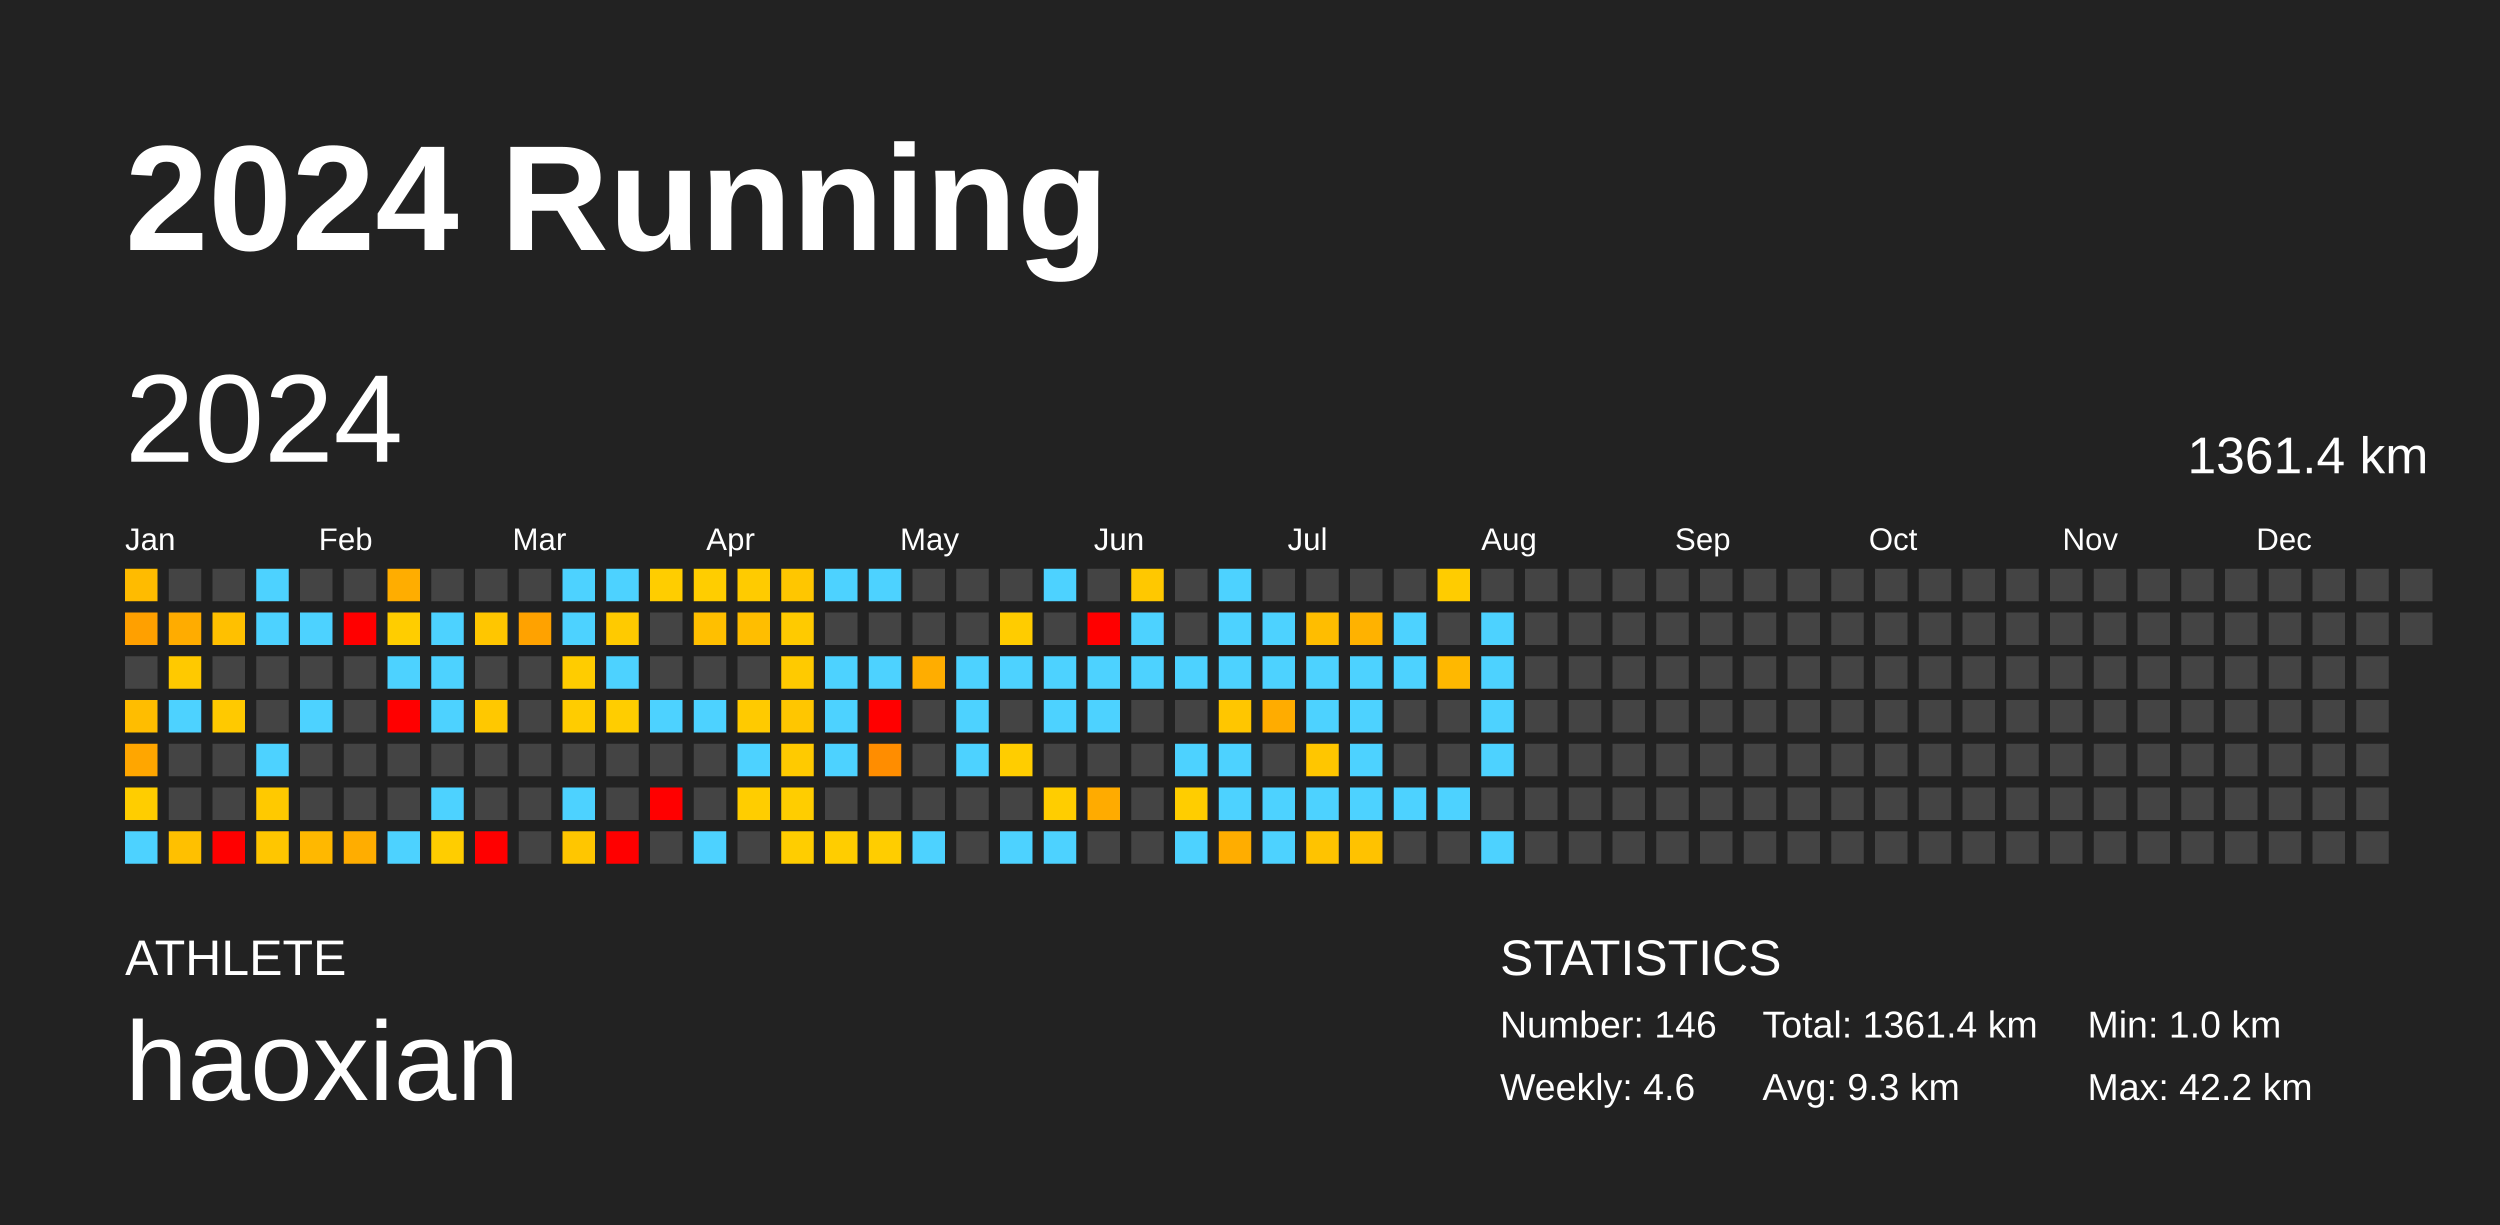
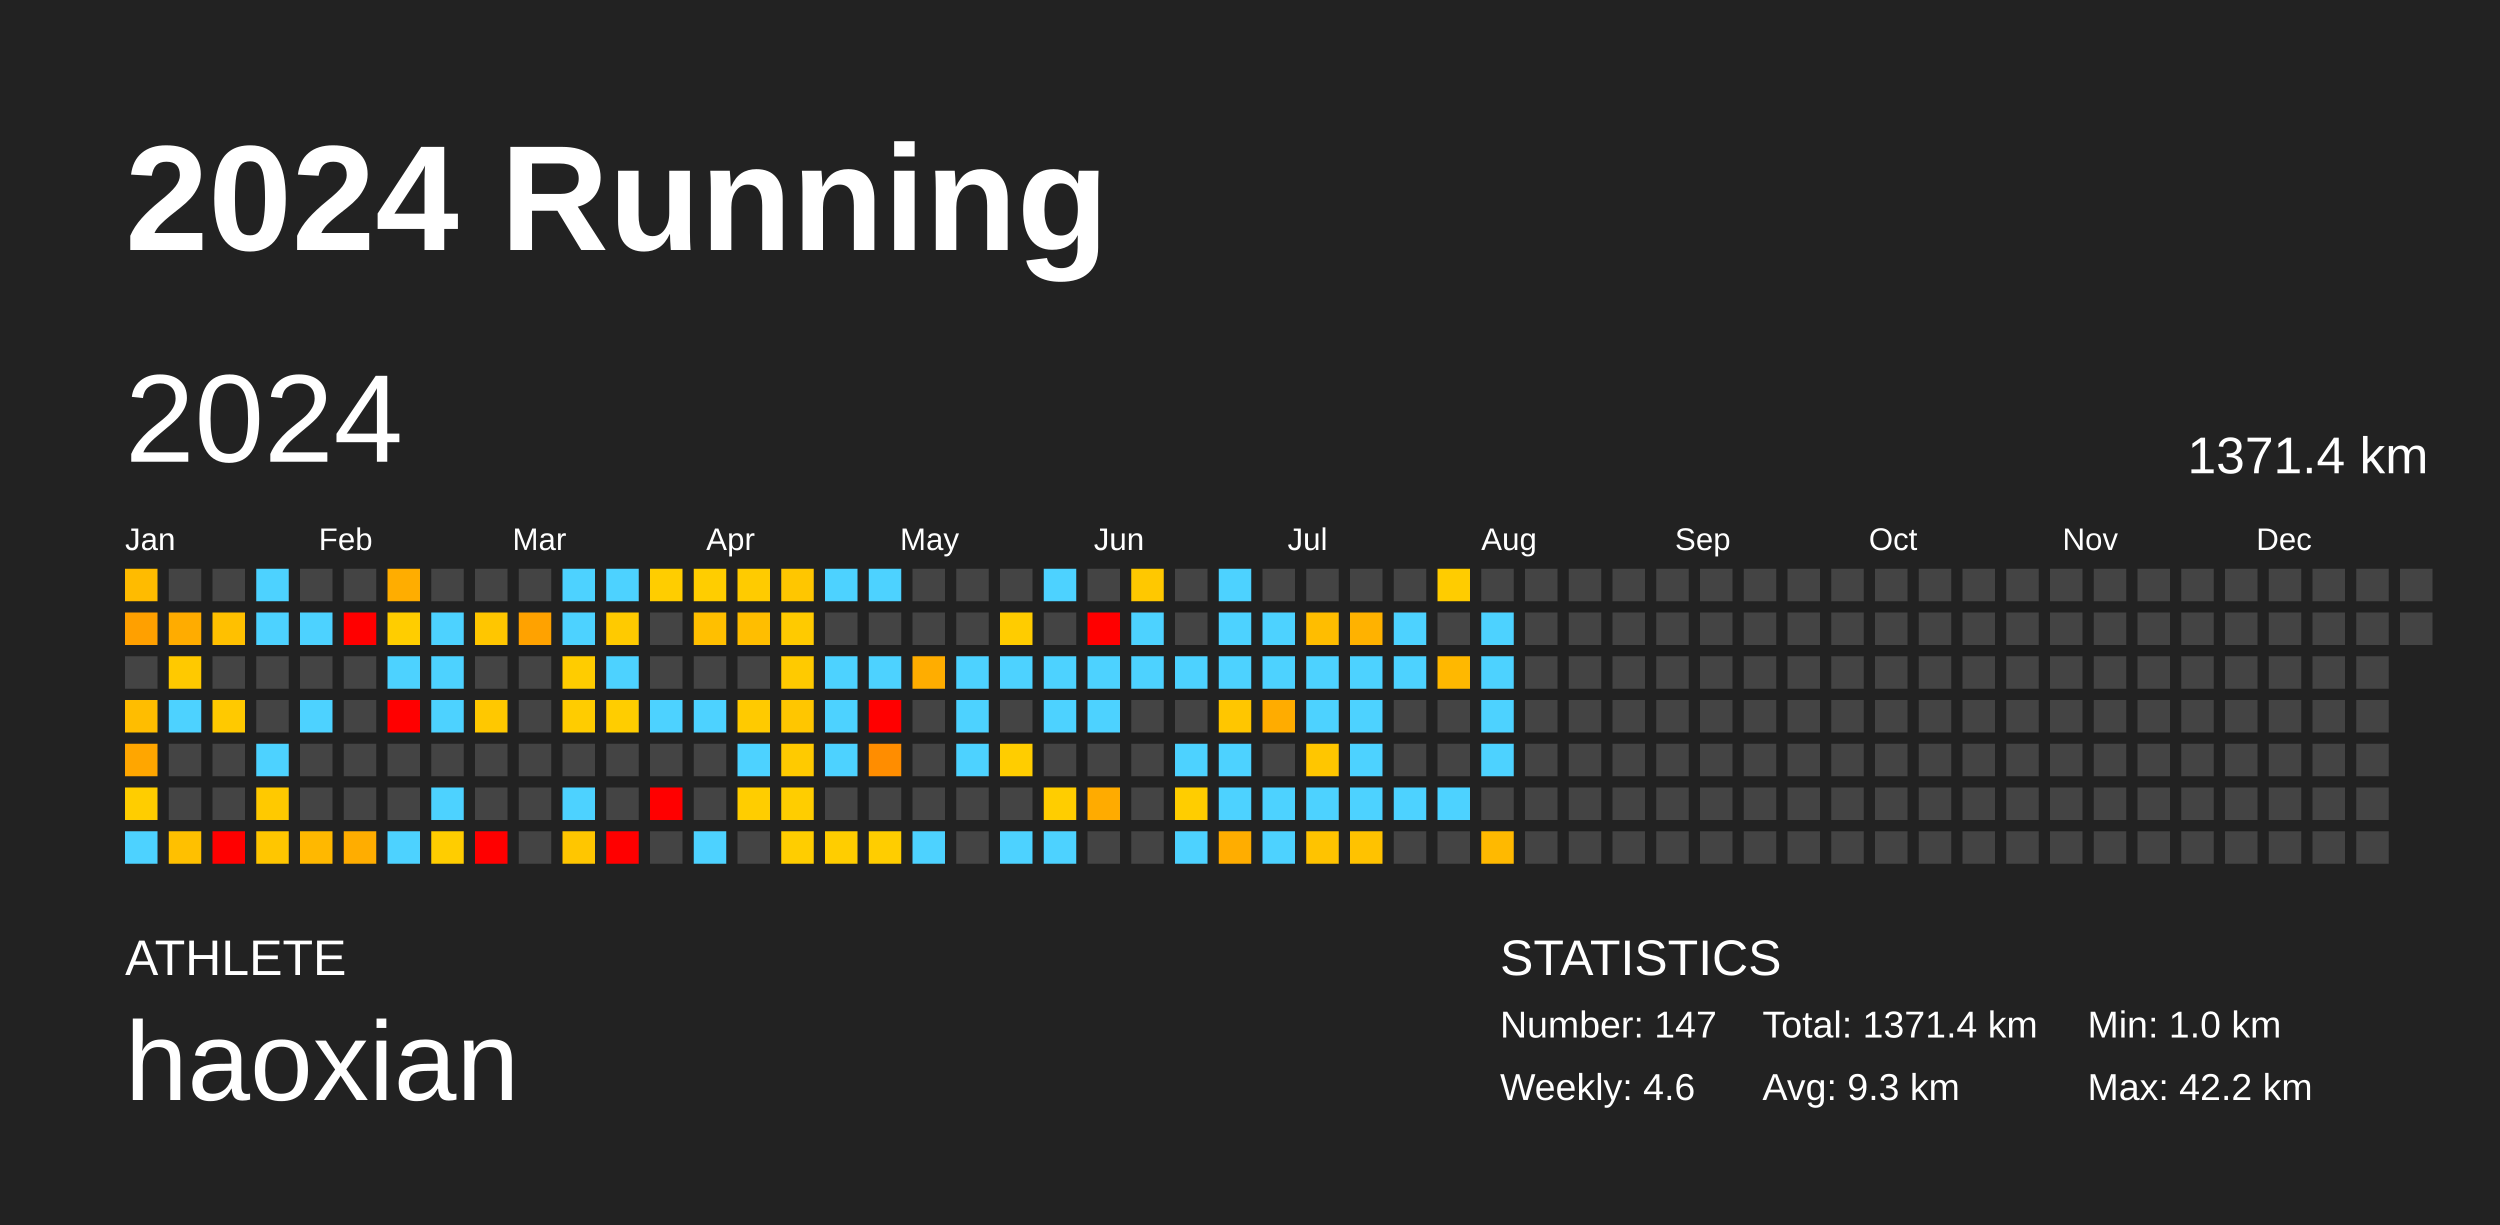
<svg xmlns="http://www.w3.org/2000/svg" baseProfile="full" height="98mm" version="1.1" viewBox="0,0,200,98" width="200mm">
  <defs />
  <rect fill="#222222" height="98" width="200" x="0" y="0" />
  <text fill="#FFFFFF" style="font-size:12px; font-family:Arial; font-weight:bold;" x="10" y="20">2024 Running</text>
  <text fill="#FFFFFF" style="font-size:4px; font-family:Arial" x="10" y="78">ATHLETE</text>
  <text fill="#FFFFFF" style="font-size:9px; font-family:Arial" x="10" y="88">haoxian</text>
  <text fill="#FFFFFF" style="font-size:4px; font-family:Arial" x="120" y="78">STATISTICS</text>
-   <text fill="#FFFFFF" style="font-size:3px; font-family:Arial" x="120" y="83">Number: 146</text>
+   <text fill="#FFFFFF" style="font-size:3px; font-family:Arial" x="120" y="83">Number: 147</text>
  <text fill="#FFFFFF" style="font-size:3px; font-family:Arial" x="120" y="88">Weekly: 4.6</text>
-   <text fill="#FFFFFF" style="font-size:3px; font-family:Arial" x="141" y="83">Total: 1361.4 km</text>
+   <text fill="#FFFFFF" style="font-size:3px; font-family:Arial" x="141" y="83">Total: 1371.4 km</text>
  <text fill="#FFFFFF" style="font-size:3px; font-family:Arial" x="141" y="88">Avg: 9.3 km</text>
  <text fill="#FFFFFF" style="font-size:3px; font-family:Arial" x="167" y="83">Min: 1.0 km</text>
  <text fill="#FFFFFF" style="font-size:3px; font-family:Arial" x="167" y="88">Max: 42.2 km</text>
  <text dominant-baseline="hanging" fill="#FFFFFF" style="font-size:10.0px; font-family:Arial;" x="10" y="30">2024</text>
-   <text dominant-baseline="hanging" fill="#FFFFFF" style="font-size:4.125px; font-family:Arial;" x="175" y="35">1361.4 km</text>
+   <text dominant-baseline="hanging" fill="#FFFFFF" style="font-size:4.125px; font-family:Arial;" x="175" y="35">1371.4 km</text>
  <text fill="#FFFFFF" style="font-size:2.5px; font-family:Arial" x="10.0" y="44">Jan</text>
  <text fill="#FFFFFF" style="font-size:2.5px; font-family:Arial" x="25.5" y="44">Feb</text>
  <text fill="#FFFFFF" style="font-size:2.5px; font-family:Arial" x="41.0" y="44">Mar</text>
  <text fill="#FFFFFF" style="font-size:2.5px; font-family:Arial" x="56.5" y="44">Apr</text>
  <text fill="#FFFFFF" style="font-size:2.5px; font-family:Arial" x="72.0" y="44">May</text>
  <text fill="#FFFFFF" style="font-size:2.5px; font-family:Arial" x="87.5" y="44">Jun</text>
  <text fill="#FFFFFF" style="font-size:2.5px; font-family:Arial" x="103.0" y="44">Jul</text>
  <text fill="#FFFFFF" style="font-size:2.5px; font-family:Arial" x="118.5" y="44">Aug</text>
  <text fill="#FFFFFF" style="font-size:2.5px; font-family:Arial" x="134.0" y="44">Sep</text>
  <text fill="#FFFFFF" style="font-size:2.5px; font-family:Arial" x="149.5" y="44">Oct</text>
  <text fill="#FFFFFF" style="font-size:2.5px; font-family:Arial" x="165.0" y="44">Nov</text>
  <text fill="#FFFFFF" style="font-size:2.5px; font-family:Arial" x="180.5" y="44">Dec</text>
  <rect fill="#ffbb00" height="2.6" width="2.6" x="10.0" y="45.5" />
  <rect fill="#ffa000" height="2.6" width="2.6" x="10.0" y="49.0" />
  <rect fill="#444444" height="2.6" width="2.6" x="10.0" y="52.5" />
  <rect fill="#ffbd00" height="2.6" width="2.6" x="10.0" y="56.0" />
  <rect fill="#ffa600" height="2.6" width="2.6" x="10.0" y="59.5" />
  <rect fill="#ffcd00" height="2.6" width="2.6" x="10.0" y="63.0" />
  <rect fill="#4dd2ff" height="2.6" width="2.6" x="10.0" y="66.5" />
  <rect fill="#444444" height="2.6" width="2.6" x="13.5" y="45.5" />
  <rect fill="#ffac00" height="2.6" width="2.6" x="13.5" y="49.0" />
  <rect fill="#ffc900" height="2.6" width="2.6" x="13.5" y="52.5" />
  <rect fill="#4dd2ff" height="2.6" width="2.6" x="13.5" y="56.0" />
  <rect fill="#444444" height="2.6" width="2.6" x="13.5" y="59.5" />
  <rect fill="#444444" height="2.6" width="2.6" x="13.5" y="63.0" />
  <rect fill="#ffc000" height="2.6" width="2.6" x="13.5" y="66.5" />
  <rect fill="#444444" height="2.6" width="2.6" x="17.0" y="45.5" />
  <rect fill="#ffc000" height="2.6" width="2.6" x="17.0" y="49.0" />
  <rect fill="#444444" height="2.6" width="2.6" x="17.0" y="52.5" />
  <rect fill="#ffc900" height="2.6" width="2.6" x="17.0" y="56.0" />
  <rect fill="#444444" height="2.6" width="2.6" x="17.0" y="59.5" />
  <rect fill="#444444" height="2.6" width="2.6" x="17.0" y="63.0" />
  <rect fill="red" height="2.6" width="2.6" x="17.0" y="66.5" />
  <rect fill="#4dd2ff" height="2.6" width="2.6" x="20.5" y="45.5" />
  <rect fill="#4dd2ff" height="2.6" width="2.6" x="20.5" y="49.0" />
  <rect fill="#444444" height="2.6" width="2.6" x="20.5" y="52.5" />
  <rect fill="#444444" height="2.6" width="2.6" x="20.5" y="56.0" />
  <rect fill="#4dd2ff" height="2.6" width="2.6" x="20.5" y="59.5" />
  <rect fill="#ffc900" height="2.6" width="2.6" x="20.5" y="63.0" />
  <rect fill="#ffc600" height="2.6" width="2.6" x="20.5" y="66.5" />
  <rect fill="#444444" height="2.6" width="2.6" x="24.0" y="45.5" />
  <rect fill="#4dd2ff" height="2.6" width="2.6" x="24.0" y="49.0" />
  <rect fill="#444444" height="2.6" width="2.6" x="24.0" y="52.5" />
  <rect fill="#4dd2ff" height="2.6" width="2.6" x="24.0" y="56.0" />
  <rect fill="#444444" height="2.6" width="2.6" x="24.0" y="59.5" />
  <rect fill="#444444" height="2.6" width="2.6" x="24.0" y="63.0" />
  <rect fill="#ffb800" height="2.6" width="2.6" x="24.0" y="66.5" />
  <rect fill="#444444" height="2.6" width="2.6" x="27.5" y="45.5" />
  <rect fill="red" height="2.6" width="2.6" x="27.5" y="49.0" />
  <rect fill="#444444" height="2.6" width="2.6" x="27.5" y="52.5" />
  <rect fill="#444444" height="2.6" width="2.6" x="27.5" y="56.0" />
  <rect fill="#444444" height="2.6" width="2.6" x="27.5" y="59.5" />
  <rect fill="#444444" height="2.6" width="2.6" x="27.5" y="63.0" />
  <rect fill="#ffad00" height="2.6" width="2.6" x="27.5" y="66.5" />
  <rect fill="#ffad00" height="2.6" width="2.6" x="31.0" y="45.5" />
  <rect fill="#ffcd00" height="2.6" width="2.6" x="31.0" y="49.0" />
  <rect fill="#4dd2ff" height="2.6" width="2.6" x="31.0" y="52.5" />
  <rect fill="red" height="2.6" width="2.6" x="31.0" y="56.0" />
  <rect fill="#444444" height="2.6" width="2.6" x="31.0" y="59.5" />
  <rect fill="#444444" height="2.6" width="2.6" x="31.0" y="63.0" />
  <rect fill="#4dd2ff" height="2.6" width="2.6" x="31.0" y="66.5" />
  <rect fill="#444444" height="2.6" width="2.6" x="34.5" y="45.5" />
  <rect fill="#4dd2ff" height="2.6" width="2.6" x="34.5" y="49.0" />
  <rect fill="#4dd2ff" height="2.6" width="2.6" x="34.5" y="52.5" />
  <rect fill="#4dd2ff" height="2.6" width="2.6" x="34.5" y="56.0" />
  <rect fill="#444444" height="2.6" width="2.6" x="34.5" y="59.5" />
  <rect fill="#4dd2ff" height="2.6" width="2.6" x="34.5" y="63.0" />
  <rect fill="#ffcd00" height="2.6" width="2.6" x="34.5" y="66.5" />
  <rect fill="#444444" height="2.6" width="2.6" x="38.0" y="45.5" />
  <rect fill="#ffc600" height="2.6" width="2.6" x="38.0" y="49.0" />
  <rect fill="#444444" height="2.6" width="2.6" x="38.0" y="52.5" />
  <rect fill="#ffc800" height="2.6" width="2.6" x="38.0" y="56.0" />
  <rect fill="#444444" height="2.6" width="2.6" x="38.0" y="59.5" />
  <rect fill="#444444" height="2.6" width="2.6" x="38.0" y="63.0" />
  <rect fill="red" height="2.6" width="2.6" x="38.0" y="66.5" />
  <rect fill="#444444" height="2.6" width="2.6" x="41.5" y="45.5" />
  <rect fill="#ffa200" height="2.6" width="2.6" x="41.5" y="49.0" />
  <rect fill="#444444" height="2.6" width="2.6" x="41.5" y="52.5" />
  <rect fill="#444444" height="2.6" width="2.6" x="41.5" y="56.0" />
  <rect fill="#444444" height="2.6" width="2.6" x="41.5" y="59.5" />
  <rect fill="#444444" height="2.6" width="2.6" x="41.5" y="63.0" />
  <rect fill="#444444" height="2.6" width="2.6" x="41.5" y="66.5" />
  <rect fill="#4dd2ff" height="2.6" width="2.6" x="45.0" y="45.5" />
  <rect fill="#4dd2ff" height="2.6" width="2.6" x="45.0" y="49.0" />
  <rect fill="#ffcc00" height="2.6" width="2.6" x="45.0" y="52.5" />
  <rect fill="#ffcc00" height="2.6" width="2.6" x="45.0" y="56.0" />
  <rect fill="#444444" height="2.6" width="2.6" x="45.0" y="59.5" />
  <rect fill="#4dd2ff" height="2.6" width="2.6" x="45.0" y="63.0" />
  <rect fill="#ffc600" height="2.6" width="2.6" x="45.0" y="66.5" />
  <rect fill="#4dd2ff" height="2.6" width="2.6" x="48.5" y="45.5" />
  <rect fill="#ffca00" height="2.6" width="2.6" x="48.5" y="49.0" />
  <rect fill="#4dd2ff" height="2.6" width="2.6" x="48.5" y="52.5" />
  <rect fill="#ffcd00" height="2.6" width="2.6" x="48.5" y="56.0" />
  <rect fill="#444444" height="2.6" width="2.6" x="48.5" y="59.5" />
  <rect fill="#444444" height="2.6" width="2.6" x="48.5" y="63.0" />
  <rect fill="red" height="2.6" width="2.6" x="48.5" y="66.5" />
  <rect fill="#ffcd00" height="2.6" width="2.6" x="52.0" y="45.5" />
  <rect fill="#444444" height="2.6" width="2.6" x="52.0" y="49.0" />
  <rect fill="#444444" height="2.6" width="2.6" x="52.0" y="52.5" />
  <rect fill="#4dd2ff" height="2.6" width="2.6" x="52.0" y="56.0" />
  <rect fill="#444444" height="2.6" width="2.6" x="52.0" y="59.5" />
  <rect fill="red" height="2.6" width="2.6" x="52.0" y="63.0" />
  <rect fill="#444444" height="2.6" width="2.6" x="52.0" y="66.5" />
  <rect fill="#ffcd00" height="2.6" width="2.6" x="55.5" y="45.5" />
  <rect fill="#ffbf00" height="2.6" width="2.6" x="55.5" y="49.0" />
  <rect fill="#444444" height="2.6" width="2.6" x="55.5" y="52.5" />
  <rect fill="#4dd2ff" height="2.6" width="2.6" x="55.5" y="56.0" />
  <rect fill="#444444" height="2.6" width="2.6" x="55.5" y="59.5" />
  <rect fill="#444444" height="2.6" width="2.6" x="55.5" y="63.0" />
  <rect fill="#4dd2ff" height="2.6" width="2.6" x="55.5" y="66.5" />
  <rect fill="#ffcb00" height="2.6" width="2.6" x="59.0" y="45.5" />
  <rect fill="#ffbe00" height="2.6" width="2.6" x="59.0" y="49.0" />
  <rect fill="#444444" height="2.6" width="2.6" x="59.0" y="52.5" />
  <rect fill="#ffca00" height="2.6" width="2.6" x="59.0" y="56.0" />
  <rect fill="#4dd2ff" height="2.6" width="2.6" x="59.0" y="59.5" />
  <rect fill="#ffcd00" height="2.6" width="2.6" x="59.0" y="63.0" />
  <rect fill="#444444" height="2.6" width="2.6" x="59.0" y="66.5" />
  <rect fill="#ffc600" height="2.6" width="2.6" x="62.5" y="45.5" />
  <rect fill="#ffca00" height="2.6" width="2.6" x="62.5" y="49.0" />
  <rect fill="#ffca00" height="2.6" width="2.6" x="62.5" y="52.5" />
  <rect fill="#ffc600" height="2.6" width="2.6" x="62.5" y="56.0" />
  <rect fill="#ffca00" height="2.6" width="2.6" x="62.5" y="59.5" />
  <rect fill="#ffcd00" height="2.6" width="2.6" x="62.5" y="63.0" />
  <rect fill="#ffcd00" height="2.6" width="2.6" x="62.5" y="66.5" />
  <rect fill="#4dd2ff" height="2.6" width="2.6" x="66.0" y="45.5" />
  <rect fill="#444444" height="2.6" width="2.6" x="66.0" y="49.0" />
  <rect fill="#4dd2ff" height="2.6" width="2.6" x="66.0" y="52.5" />
  <rect fill="#4dd2ff" height="2.6" width="2.6" x="66.0" y="56.0" />
  <rect fill="#4dd2ff" height="2.6" width="2.6" x="66.0" y="59.5" />
  <rect fill="#444444" height="2.6" width="2.6" x="66.0" y="63.0" />
  <rect fill="#ffcd00" height="2.6" width="2.6" x="66.0" y="66.5" />
  <rect fill="#4dd2ff" height="2.6" width="2.6" x="69.5" y="45.5" />
  <rect fill="#444444" height="2.6" width="2.6" x="69.5" y="49.0" />
  <rect fill="#4dd2ff" height="2.6" width="2.6" x="69.5" y="52.5" />
  <rect fill="red" height="2.6" width="2.6" x="69.5" y="56.0" />
  <rect fill="#ff8d00" height="2.6" width="2.6" x="69.5" y="59.5" />
  <rect fill="#444444" height="2.6" width="2.6" x="69.5" y="63.0" />
  <rect fill="#ffcd00" height="2.6" width="2.6" x="69.5" y="66.5" />
  <rect fill="#444444" height="2.6" width="2.6" x="73.0" y="45.5" />
  <rect fill="#444444" height="2.6" width="2.6" x="73.0" y="49.0" />
  <rect fill="#ffad00" height="2.6" width="2.6" x="73.0" y="52.5" />
  <rect fill="#444444" height="2.6" width="2.6" x="73.0" y="56.0" />
  <rect fill="#444444" height="2.6" width="2.6" x="73.0" y="59.5" />
  <rect fill="#444444" height="2.6" width="2.6" x="73.0" y="63.0" />
  <rect fill="#4dd2ff" height="2.6" width="2.6" x="73.0" y="66.5" />
  <rect fill="#444444" height="2.6" width="2.6" x="76.5" y="45.5" />
  <rect fill="#444444" height="2.6" width="2.6" x="76.5" y="49.0" />
  <rect fill="#4dd2ff" height="2.6" width="2.6" x="76.5" y="52.5" />
  <rect fill="#4dd2ff" height="2.6" width="2.6" x="76.5" y="56.0" />
  <rect fill="#4dd2ff" height="2.6" width="2.6" x="76.5" y="59.5" />
  <rect fill="#444444" height="2.6" width="2.6" x="76.5" y="63.0" />
  <rect fill="#444444" height="2.6" width="2.6" x="76.5" y="66.5" />
  <rect fill="#444444" height="2.6" width="2.6" x="80.0" y="45.5" />
  <rect fill="#ffcc00" height="2.6" width="2.6" x="80.0" y="49.0" />
  <rect fill="#4dd2ff" height="2.6" width="2.6" x="80.0" y="52.5" />
  <rect fill="#444444" height="2.6" width="2.6" x="80.0" y="56.0" />
  <rect fill="#ffcd00" height="2.6" width="2.6" x="80.0" y="59.5" />
  <rect fill="#444444" height="2.6" width="2.6" x="80.0" y="63.0" />
  <rect fill="#4dd2ff" height="2.6" width="2.6" x="80.0" y="66.5" />
  <rect fill="#4dd2ff" height="2.6" width="2.6" x="83.5" y="45.5" />
  <rect fill="#444444" height="2.6" width="2.6" x="83.5" y="49.0" />
  <rect fill="#4dd2ff" height="2.6" width="2.6" x="83.5" y="52.5" />
  <rect fill="#4dd2ff" height="2.6" width="2.6" x="83.5" y="56.0" />
  <rect fill="#444444" height="2.6" width="2.6" x="83.5" y="59.5" />
  <rect fill="#ffcd00" height="2.6" width="2.6" x="83.5" y="63.0" />
  <rect fill="#4dd2ff" height="2.6" width="2.6" x="83.5" y="66.5" />
  <rect fill="#444444" height="2.6" width="2.6" x="87.0" y="45.5" />
  <rect fill="red" height="2.6" width="2.6" x="87.0" y="49.0" />
  <rect fill="#4dd2ff" height="2.6" width="2.6" x="87.0" y="52.5" />
  <rect fill="#4dd2ff" height="2.6" width="2.6" x="87.0" y="56.0" />
  <rect fill="#444444" height="2.6" width="2.6" x="87.0" y="59.5" />
  <rect fill="#ffab00" height="2.6" width="2.6" x="87.0" y="63.0" />
  <rect fill="#444444" height="2.6" width="2.6" x="87.0" y="66.5" />
  <rect fill="#ffc800" height="2.6" width="2.6" x="90.5" y="45.5" />
  <rect fill="#4dd2ff" height="2.6" width="2.6" x="90.5" y="49.0" />
  <rect fill="#4dd2ff" height="2.6" width="2.6" x="90.5" y="52.5" />
  <rect fill="#444444" height="2.6" width="2.6" x="90.5" y="56.0" />
  <rect fill="#444444" height="2.6" width="2.6" x="90.5" y="59.5" />
  <rect fill="#444444" height="2.6" width="2.6" x="90.5" y="63.0" />
  <rect fill="#444444" height="2.6" width="2.6" x="90.5" y="66.5" />
  <rect fill="#444444" height="2.6" width="2.6" x="94.0" y="45.5" />
  <rect fill="#444444" height="2.6" width="2.6" x="94.0" y="49.0" />
  <rect fill="#4dd2ff" height="2.6" width="2.6" x="94.0" y="52.5" />
  <rect fill="#444444" height="2.6" width="2.6" x="94.0" y="56.0" />
  <rect fill="#4dd2ff" height="2.6" width="2.6" x="94.0" y="59.5" />
  <rect fill="#ffcd00" height="2.6" width="2.6" x="94.0" y="63.0" />
  <rect fill="#4dd2ff" height="2.6" width="2.6" x="94.0" y="66.5" />
  <rect fill="#4dd2ff" height="2.6" width="2.6" x="97.5" y="45.5" />
  <rect fill="#4dd2ff" height="2.6" width="2.6" x="97.5" y="49.0" />
  <rect fill="#4dd2ff" height="2.6" width="2.6" x="97.5" y="52.5" />
  <rect fill="#ffc600" height="2.6" width="2.6" x="97.5" y="56.0" />
  <rect fill="#4dd2ff" height="2.6" width="2.6" x="97.5" y="59.5" />
  <rect fill="#4dd2ff" height="2.6" width="2.6" x="97.5" y="63.0" />
  <rect fill="#ffad00" height="2.6" width="2.6" x="97.5" y="66.5" />
  <rect fill="#444444" height="2.6" width="2.6" x="101.0" y="45.5" />
  <rect fill="#4dd2ff" height="2.6" width="2.6" x="101.0" y="49.0" />
  <rect fill="#4dd2ff" height="2.6" width="2.6" x="101.0" y="52.5" />
  <rect fill="#ffac00" height="2.6" width="2.6" x="101.0" y="56.0" />
  <rect fill="#444444" height="2.6" width="2.6" x="101.0" y="59.5" />
  <rect fill="#4dd2ff" height="2.6" width="2.6" x="101.0" y="63.0" />
  <rect fill="#4dd2ff" height="2.6" width="2.6" x="101.0" y="66.5" />
  <rect fill="#444444" height="2.6" width="2.6" x="104.5" y="45.5" />
  <rect fill="#ffbd00" height="2.6" width="2.6" x="104.5" y="49.0" />
  <rect fill="#4dd2ff" height="2.6" width="2.6" x="104.5" y="52.5" />
  <rect fill="#4dd2ff" height="2.6" width="2.6" x="104.5" y="56.0" />
  <rect fill="#ffc600" height="2.6" width="2.6" x="104.5" y="59.5" />
  <rect fill="#4dd2ff" height="2.6" width="2.6" x="104.5" y="63.0" />
  <rect fill="#ffc300" height="2.6" width="2.6" x="104.5" y="66.5" />
  <rect fill="#444444" height="2.6" width="2.6" x="108.0" y="45.5" />
  <rect fill="#ffb200" height="2.6" width="2.6" x="108.0" y="49.0" />
  <rect fill="#4dd2ff" height="2.6" width="2.6" x="108.0" y="52.5" />
  <rect fill="#4dd2ff" height="2.6" width="2.6" x="108.0" y="56.0" />
  <rect fill="#4dd2ff" height="2.6" width="2.6" x="108.0" y="59.5" />
  <rect fill="#4dd2ff" height="2.6" width="2.6" x="108.0" y="63.0" />
  <rect fill="#ffc200" height="2.6" width="2.6" x="108.0" y="66.5" />
  <rect fill="#444444" height="2.6" width="2.6" x="111.5" y="45.5" />
  <rect fill="#4dd2ff" height="2.6" width="2.6" x="111.5" y="49.0" />
  <rect fill="#4dd2ff" height="2.6" width="2.6" x="111.5" y="52.5" />
  <rect fill="#444444" height="2.6" width="2.6" x="111.5" y="56.0" />
  <rect fill="#444444" height="2.6" width="2.6" x="111.5" y="59.5" />
  <rect fill="#4dd2ff" height="2.6" width="2.6" x="111.5" y="63.0" />
  <rect fill="#444444" height="2.6" width="2.6" x="111.5" y="66.5" />
  <rect fill="#ffcc00" height="2.6" width="2.6" x="115.0" y="45.5" />
  <rect fill="#444444" height="2.6" width="2.6" x="115.0" y="49.0" />
  <rect fill="#ffb800" height="2.6" width="2.6" x="115.0" y="52.5" />
  <rect fill="#444444" height="2.6" width="2.6" x="115.0" y="56.0" />
  <rect fill="#444444" height="2.6" width="2.6" x="115.0" y="59.5" />
  <rect fill="#4dd2ff" height="2.6" width="2.6" x="115.0" y="63.0" />
  <rect fill="#444444" height="2.6" width="2.6" x="115.0" y="66.5" />
  <rect fill="#444444" height="2.6" width="2.6" x="118.5" y="45.5" />
  <rect fill="#4dd2ff" height="2.6" width="2.6" x="118.5" y="49.0" />
  <rect fill="#4dd2ff" height="2.6" width="2.6" x="118.5" y="52.5" />
  <rect fill="#4dd2ff" height="2.6" width="2.6" x="118.5" y="56.0" />
  <rect fill="#4dd2ff" height="2.6" width="2.6" x="118.5" y="59.5" />
  <rect fill="#444444" height="2.6" width="2.6" x="118.5" y="63.0" />
-   <rect fill="#4dd2ff" height="2.6" width="2.6" x="118.5" y="66.5" />
+   <rect fill="#ffb900" height="2.6" width="2.6" x="118.5" y="66.5" />
  <rect fill="#444444" height="2.6" width="2.6" x="122.0" y="45.5" />
  <rect fill="#444444" height="2.6" width="2.6" x="122.0" y="49.0" />
  <rect fill="#444444" height="2.6" width="2.6" x="122.0" y="52.5" />
  <rect fill="#444444" height="2.6" width="2.6" x="122.0" y="56.0" />
  <rect fill="#444444" height="2.6" width="2.6" x="122.0" y="59.5" />
  <rect fill="#444444" height="2.6" width="2.6" x="122.0" y="63.0" />
  <rect fill="#444444" height="2.6" width="2.6" x="122.0" y="66.5" />
  <rect fill="#444444" height="2.6" width="2.6" x="125.5" y="45.5" />
  <rect fill="#444444" height="2.6" width="2.6" x="125.5" y="49.0" />
  <rect fill="#444444" height="2.6" width="2.6" x="125.5" y="52.5" />
  <rect fill="#444444" height="2.6" width="2.6" x="125.5" y="56.0" />
  <rect fill="#444444" height="2.6" width="2.6" x="125.5" y="59.5" />
  <rect fill="#444444" height="2.6" width="2.6" x="125.5" y="63.0" />
  <rect fill="#444444" height="2.6" width="2.6" x="125.5" y="66.5" />
  <rect fill="#444444" height="2.6" width="2.6" x="129.0" y="45.5" />
  <rect fill="#444444" height="2.6" width="2.6" x="129.0" y="49.0" />
  <rect fill="#444444" height="2.6" width="2.6" x="129.0" y="52.5" />
  <rect fill="#444444" height="2.6" width="2.6" x="129.0" y="56.0" />
  <rect fill="#444444" height="2.6" width="2.6" x="129.0" y="59.5" />
  <rect fill="#444444" height="2.6" width="2.6" x="129.0" y="63.0" />
  <rect fill="#444444" height="2.6" width="2.6" x="129.0" y="66.5" />
  <rect fill="#444444" height="2.6" width="2.6" x="132.5" y="45.5" />
  <rect fill="#444444" height="2.6" width="2.6" x="132.5" y="49.0" />
  <rect fill="#444444" height="2.6" width="2.6" x="132.5" y="52.5" />
  <rect fill="#444444" height="2.6" width="2.6" x="132.5" y="56.0" />
  <rect fill="#444444" height="2.6" width="2.6" x="132.5" y="59.5" />
  <rect fill="#444444" height="2.6" width="2.6" x="132.5" y="63.0" />
  <rect fill="#444444" height="2.6" width="2.6" x="132.5" y="66.5" />
  <rect fill="#444444" height="2.6" width="2.6" x="136.0" y="45.5" />
  <rect fill="#444444" height="2.6" width="2.6" x="136.0" y="49.0" />
  <rect fill="#444444" height="2.6" width="2.6" x="136.0" y="52.5" />
  <rect fill="#444444" height="2.6" width="2.6" x="136.0" y="56.0" />
  <rect fill="#444444" height="2.6" width="2.6" x="136.0" y="59.5" />
  <rect fill="#444444" height="2.6" width="2.6" x="136.0" y="63.0" />
  <rect fill="#444444" height="2.6" width="2.6" x="136.0" y="66.5" />
  <rect fill="#444444" height="2.6" width="2.6" x="139.5" y="45.5" />
  <rect fill="#444444" height="2.6" width="2.6" x="139.5" y="49.0" />
  <rect fill="#444444" height="2.6" width="2.6" x="139.5" y="52.5" />
  <rect fill="#444444" height="2.6" width="2.6" x="139.5" y="56.0" />
  <rect fill="#444444" height="2.6" width="2.6" x="139.5" y="59.5" />
  <rect fill="#444444" height="2.6" width="2.6" x="139.5" y="63.0" />
  <rect fill="#444444" height="2.6" width="2.6" x="139.5" y="66.5" />
  <rect fill="#444444" height="2.6" width="2.6" x="143.0" y="45.5" />
  <rect fill="#444444" height="2.6" width="2.6" x="143.0" y="49.0" />
  <rect fill="#444444" height="2.6" width="2.6" x="143.0" y="52.5" />
  <rect fill="#444444" height="2.6" width="2.6" x="143.0" y="56.0" />
  <rect fill="#444444" height="2.6" width="2.6" x="143.0" y="59.5" />
  <rect fill="#444444" height="2.6" width="2.6" x="143.0" y="63.0" />
  <rect fill="#444444" height="2.6" width="2.6" x="143.0" y="66.5" />
  <rect fill="#444444" height="2.6" width="2.6" x="146.5" y="45.5" />
  <rect fill="#444444" height="2.6" width="2.6" x="146.5" y="49.0" />
  <rect fill="#444444" height="2.6" width="2.6" x="146.5" y="52.5" />
  <rect fill="#444444" height="2.6" width="2.6" x="146.5" y="56.0" />
  <rect fill="#444444" height="2.6" width="2.6" x="146.5" y="59.5" />
  <rect fill="#444444" height="2.6" width="2.6" x="146.5" y="63.0" />
  <rect fill="#444444" height="2.6" width="2.6" x="146.5" y="66.5" />
  <rect fill="#444444" height="2.6" width="2.6" x="150.0" y="45.5" />
  <rect fill="#444444" height="2.6" width="2.6" x="150.0" y="49.0" />
  <rect fill="#444444" height="2.6" width="2.6" x="150.0" y="52.5" />
  <rect fill="#444444" height="2.6" width="2.6" x="150.0" y="56.0" />
  <rect fill="#444444" height="2.6" width="2.6" x="150.0" y="59.5" />
  <rect fill="#444444" height="2.6" width="2.6" x="150.0" y="63.0" />
  <rect fill="#444444" height="2.6" width="2.6" x="150.0" y="66.5" />
  <rect fill="#444444" height="2.6" width="2.6" x="153.5" y="45.5" />
  <rect fill="#444444" height="2.6" width="2.6" x="153.5" y="49.0" />
  <rect fill="#444444" height="2.6" width="2.6" x="153.5" y="52.5" />
  <rect fill="#444444" height="2.6" width="2.6" x="153.5" y="56.0" />
  <rect fill="#444444" height="2.6" width="2.6" x="153.5" y="59.5" />
  <rect fill="#444444" height="2.6" width="2.6" x="153.5" y="63.0" />
  <rect fill="#444444" height="2.6" width="2.6" x="153.5" y="66.5" />
  <rect fill="#444444" height="2.6" width="2.6" x="157.0" y="45.5" />
  <rect fill="#444444" height="2.6" width="2.6" x="157.0" y="49.0" />
  <rect fill="#444444" height="2.6" width="2.6" x="157.0" y="52.5" />
  <rect fill="#444444" height="2.6" width="2.6" x="157.0" y="56.0" />
  <rect fill="#444444" height="2.6" width="2.6" x="157.0" y="59.5" />
  <rect fill="#444444" height="2.6" width="2.6" x="157.0" y="63.0" />
  <rect fill="#444444" height="2.6" width="2.6" x="157.0" y="66.5" />
  <rect fill="#444444" height="2.6" width="2.6" x="160.5" y="45.5" />
  <rect fill="#444444" height="2.6" width="2.6" x="160.5" y="49.0" />
  <rect fill="#444444" height="2.6" width="2.6" x="160.5" y="52.5" />
  <rect fill="#444444" height="2.6" width="2.6" x="160.5" y="56.0" />
  <rect fill="#444444" height="2.6" width="2.6" x="160.5" y="59.5" />
  <rect fill="#444444" height="2.6" width="2.6" x="160.5" y="63.0" />
  <rect fill="#444444" height="2.6" width="2.6" x="160.5" y="66.5" />
  <rect fill="#444444" height="2.6" width="2.6" x="164.0" y="45.5" />
  <rect fill="#444444" height="2.6" width="2.6" x="164.0" y="49.0" />
  <rect fill="#444444" height="2.6" width="2.6" x="164.0" y="52.5" />
  <rect fill="#444444" height="2.6" width="2.6" x="164.0" y="56.0" />
  <rect fill="#444444" height="2.6" width="2.6" x="164.0" y="59.5" />
  <rect fill="#444444" height="2.6" width="2.6" x="164.0" y="63.0" />
  <rect fill="#444444" height="2.6" width="2.6" x="164.0" y="66.5" />
  <rect fill="#444444" height="2.6" width="2.6" x="167.5" y="45.5" />
  <rect fill="#444444" height="2.6" width="2.6" x="167.5" y="49.0" />
  <rect fill="#444444" height="2.6" width="2.6" x="167.5" y="52.5" />
  <rect fill="#444444" height="2.6" width="2.6" x="167.5" y="56.0" />
  <rect fill="#444444" height="2.6" width="2.6" x="167.5" y="59.5" />
  <rect fill="#444444" height="2.6" width="2.6" x="167.5" y="63.0" />
  <rect fill="#444444" height="2.6" width="2.6" x="167.5" y="66.5" />
  <rect fill="#444444" height="2.6" width="2.6" x="171.0" y="45.5" />
  <rect fill="#444444" height="2.6" width="2.6" x="171.0" y="49.0" />
  <rect fill="#444444" height="2.6" width="2.6" x="171.0" y="52.5" />
  <rect fill="#444444" height="2.6" width="2.6" x="171.0" y="56.0" />
  <rect fill="#444444" height="2.6" width="2.6" x="171.0" y="59.5" />
  <rect fill="#444444" height="2.6" width="2.6" x="171.0" y="63.0" />
  <rect fill="#444444" height="2.6" width="2.6" x="171.0" y="66.5" />
  <rect fill="#444444" height="2.6" width="2.6" x="174.5" y="45.5" />
  <rect fill="#444444" height="2.6" width="2.6" x="174.5" y="49.0" />
  <rect fill="#444444" height="2.6" width="2.6" x="174.5" y="52.5" />
  <rect fill="#444444" height="2.6" width="2.6" x="174.5" y="56.0" />
  <rect fill="#444444" height="2.6" width="2.6" x="174.5" y="59.5" />
  <rect fill="#444444" height="2.6" width="2.6" x="174.5" y="63.0" />
  <rect fill="#444444" height="2.6" width="2.6" x="174.5" y="66.5" />
  <rect fill="#444444" height="2.6" width="2.6" x="178.0" y="45.5" />
  <rect fill="#444444" height="2.6" width="2.6" x="178.0" y="49.0" />
  <rect fill="#444444" height="2.6" width="2.6" x="178.0" y="52.5" />
  <rect fill="#444444" height="2.6" width="2.6" x="178.0" y="56.0" />
  <rect fill="#444444" height="2.6" width="2.6" x="178.0" y="59.5" />
  <rect fill="#444444" height="2.6" width="2.6" x="178.0" y="63.0" />
  <rect fill="#444444" height="2.6" width="2.6" x="178.0" y="66.5" />
  <rect fill="#444444" height="2.6" width="2.6" x="181.5" y="45.5" />
  <rect fill="#444444" height="2.6" width="2.6" x="181.5" y="49.0" />
  <rect fill="#444444" height="2.6" width="2.6" x="181.5" y="52.5" />
  <rect fill="#444444" height="2.6" width="2.6" x="181.5" y="56.0" />
  <rect fill="#444444" height="2.6" width="2.6" x="181.5" y="59.5" />
  <rect fill="#444444" height="2.6" width="2.6" x="181.5" y="63.0" />
  <rect fill="#444444" height="2.6" width="2.6" x="181.5" y="66.5" />
  <rect fill="#444444" height="2.6" width="2.6" x="185.0" y="45.5" />
  <rect fill="#444444" height="2.6" width="2.6" x="185.0" y="49.0" />
  <rect fill="#444444" height="2.6" width="2.6" x="185.0" y="52.5" />
  <rect fill="#444444" height="2.6" width="2.6" x="185.0" y="56.0" />
  <rect fill="#444444" height="2.6" width="2.6" x="185.0" y="59.5" />
  <rect fill="#444444" height="2.6" width="2.6" x="185.0" y="63.0" />
  <rect fill="#444444" height="2.6" width="2.6" x="185.0" y="66.5" />
  <rect fill="#444444" height="2.6" width="2.6" x="188.5" y="45.5" />
  <rect fill="#444444" height="2.6" width="2.6" x="188.5" y="49.0" />
  <rect fill="#444444" height="2.6" width="2.6" x="188.5" y="52.5" />
  <rect fill="#444444" height="2.6" width="2.6" x="188.5" y="56.0" />
  <rect fill="#444444" height="2.6" width="2.6" x="188.5" y="59.5" />
  <rect fill="#444444" height="2.6" width="2.6" x="188.5" y="63.0" />
  <rect fill="#444444" height="2.6" width="2.6" x="188.5" y="66.5" />
  <rect fill="#444444" height="2.6" width="2.6" x="192.0" y="45.5" />
  <rect fill="#444444" height="2.6" width="2.6" x="192.0" y="49.0" />
</svg>
